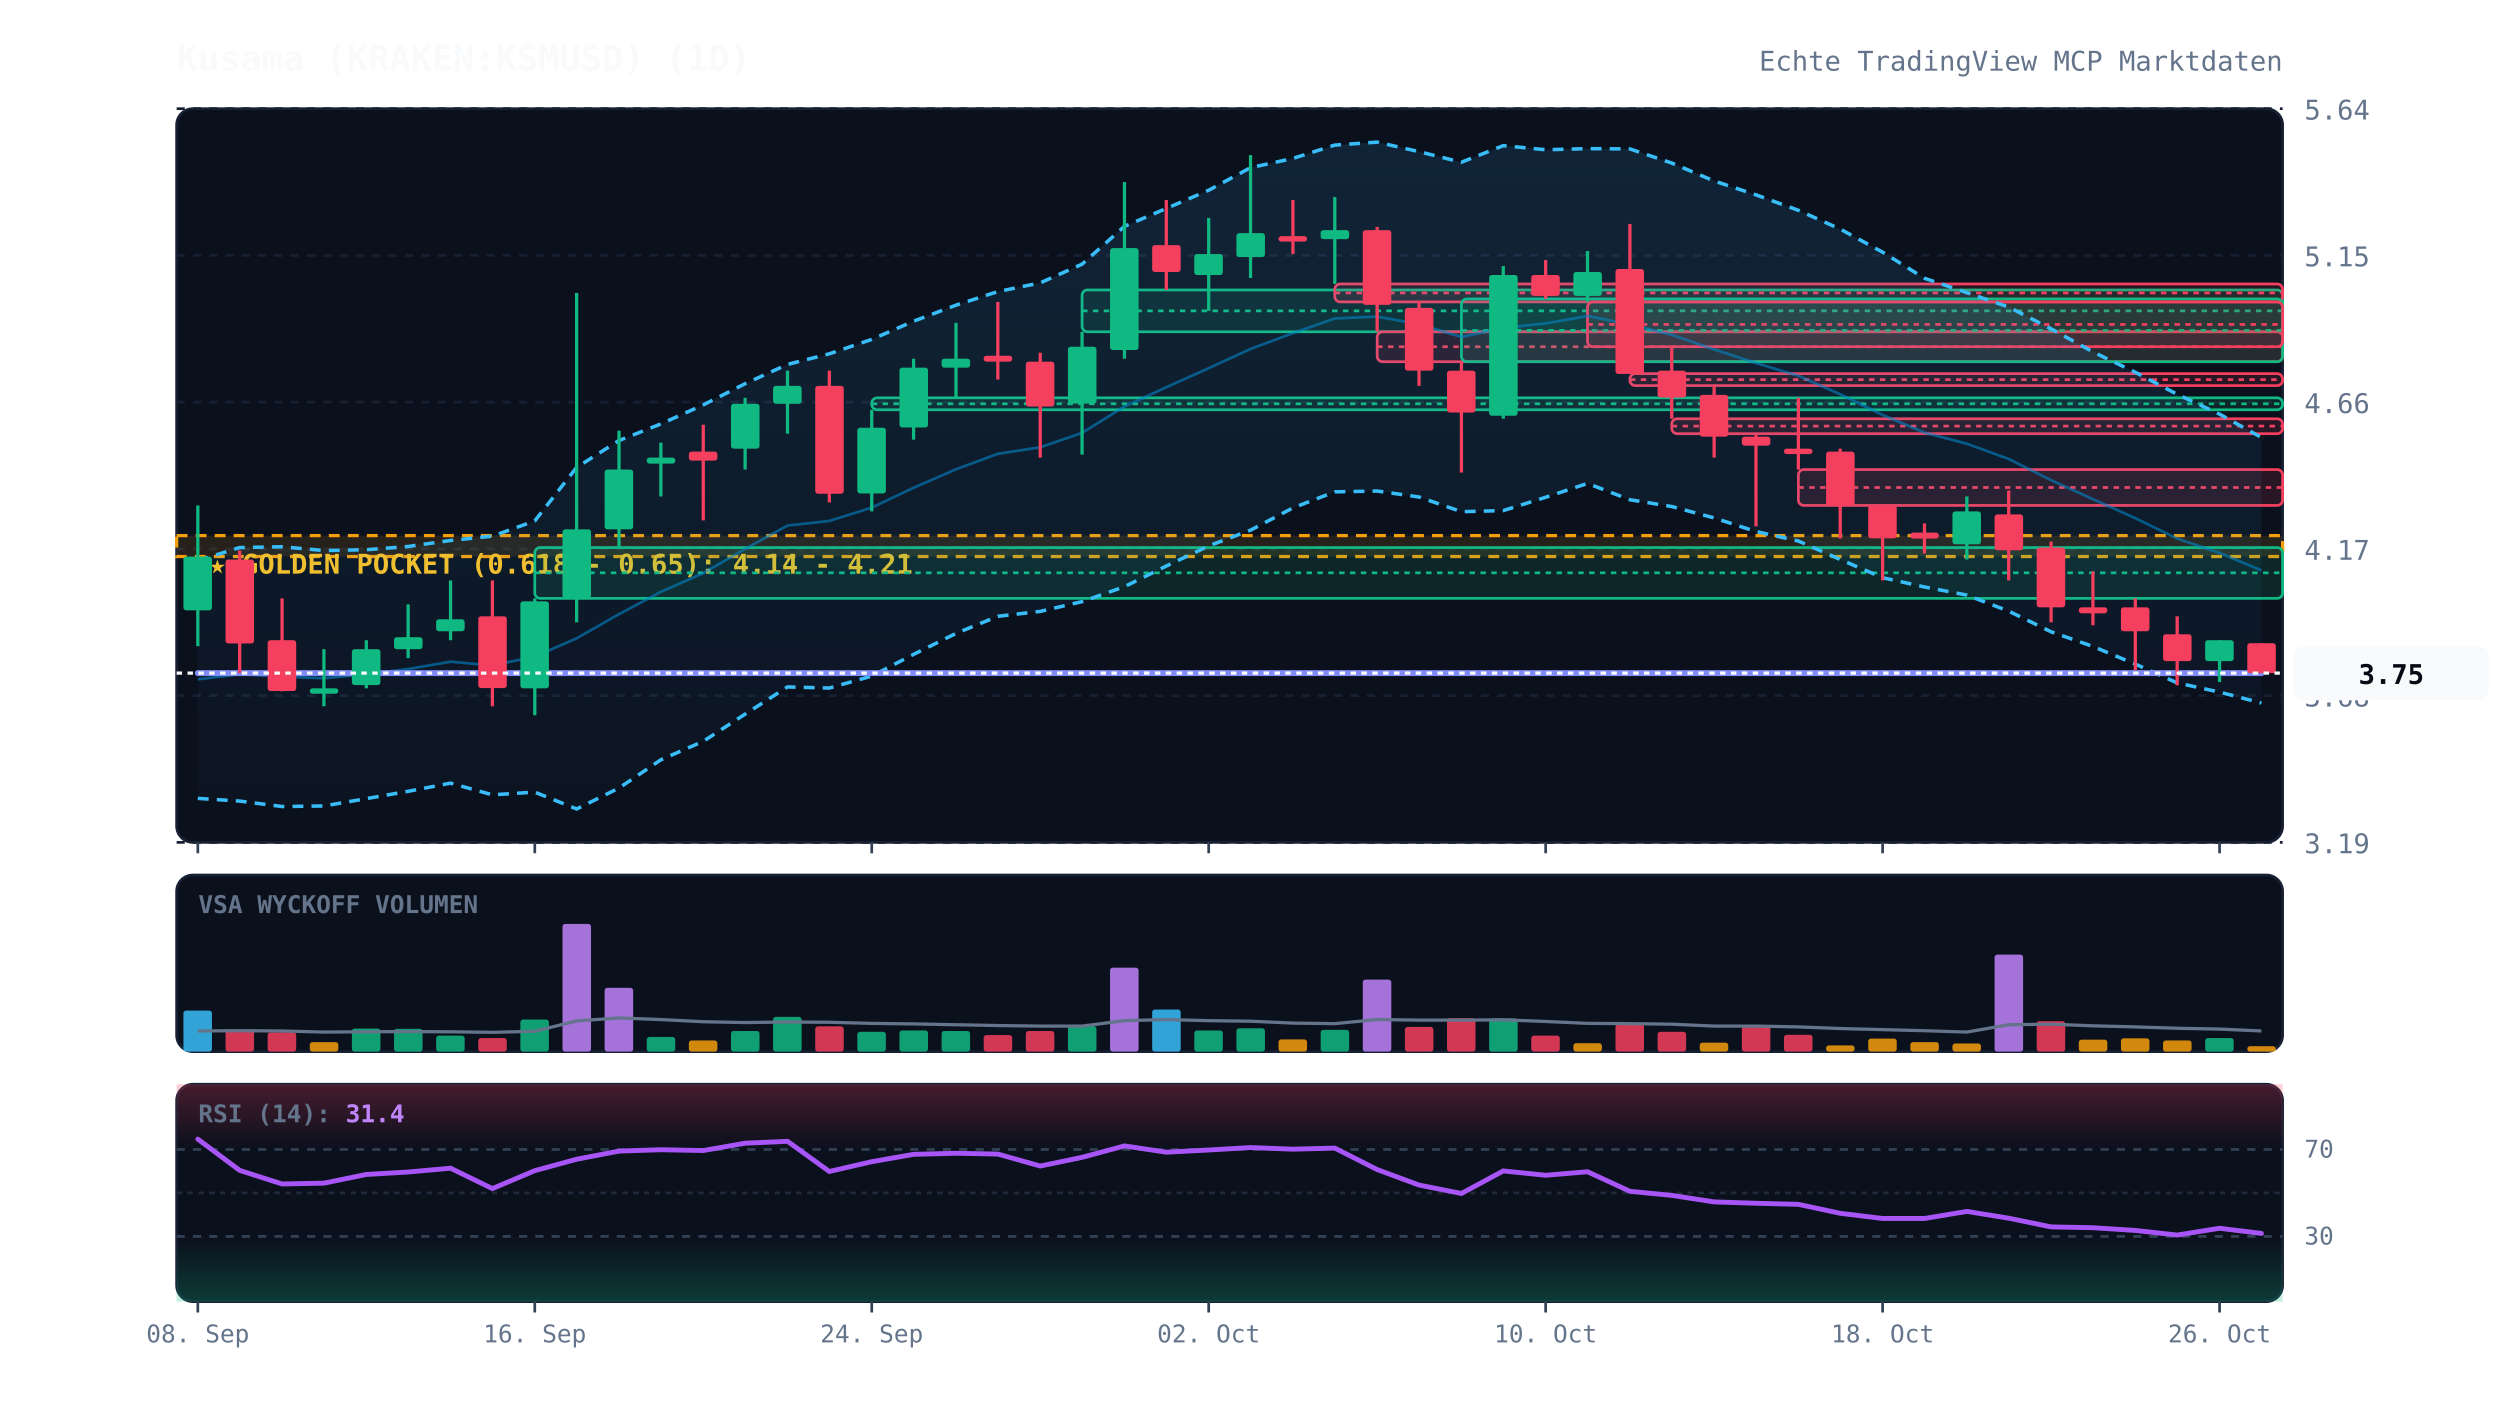
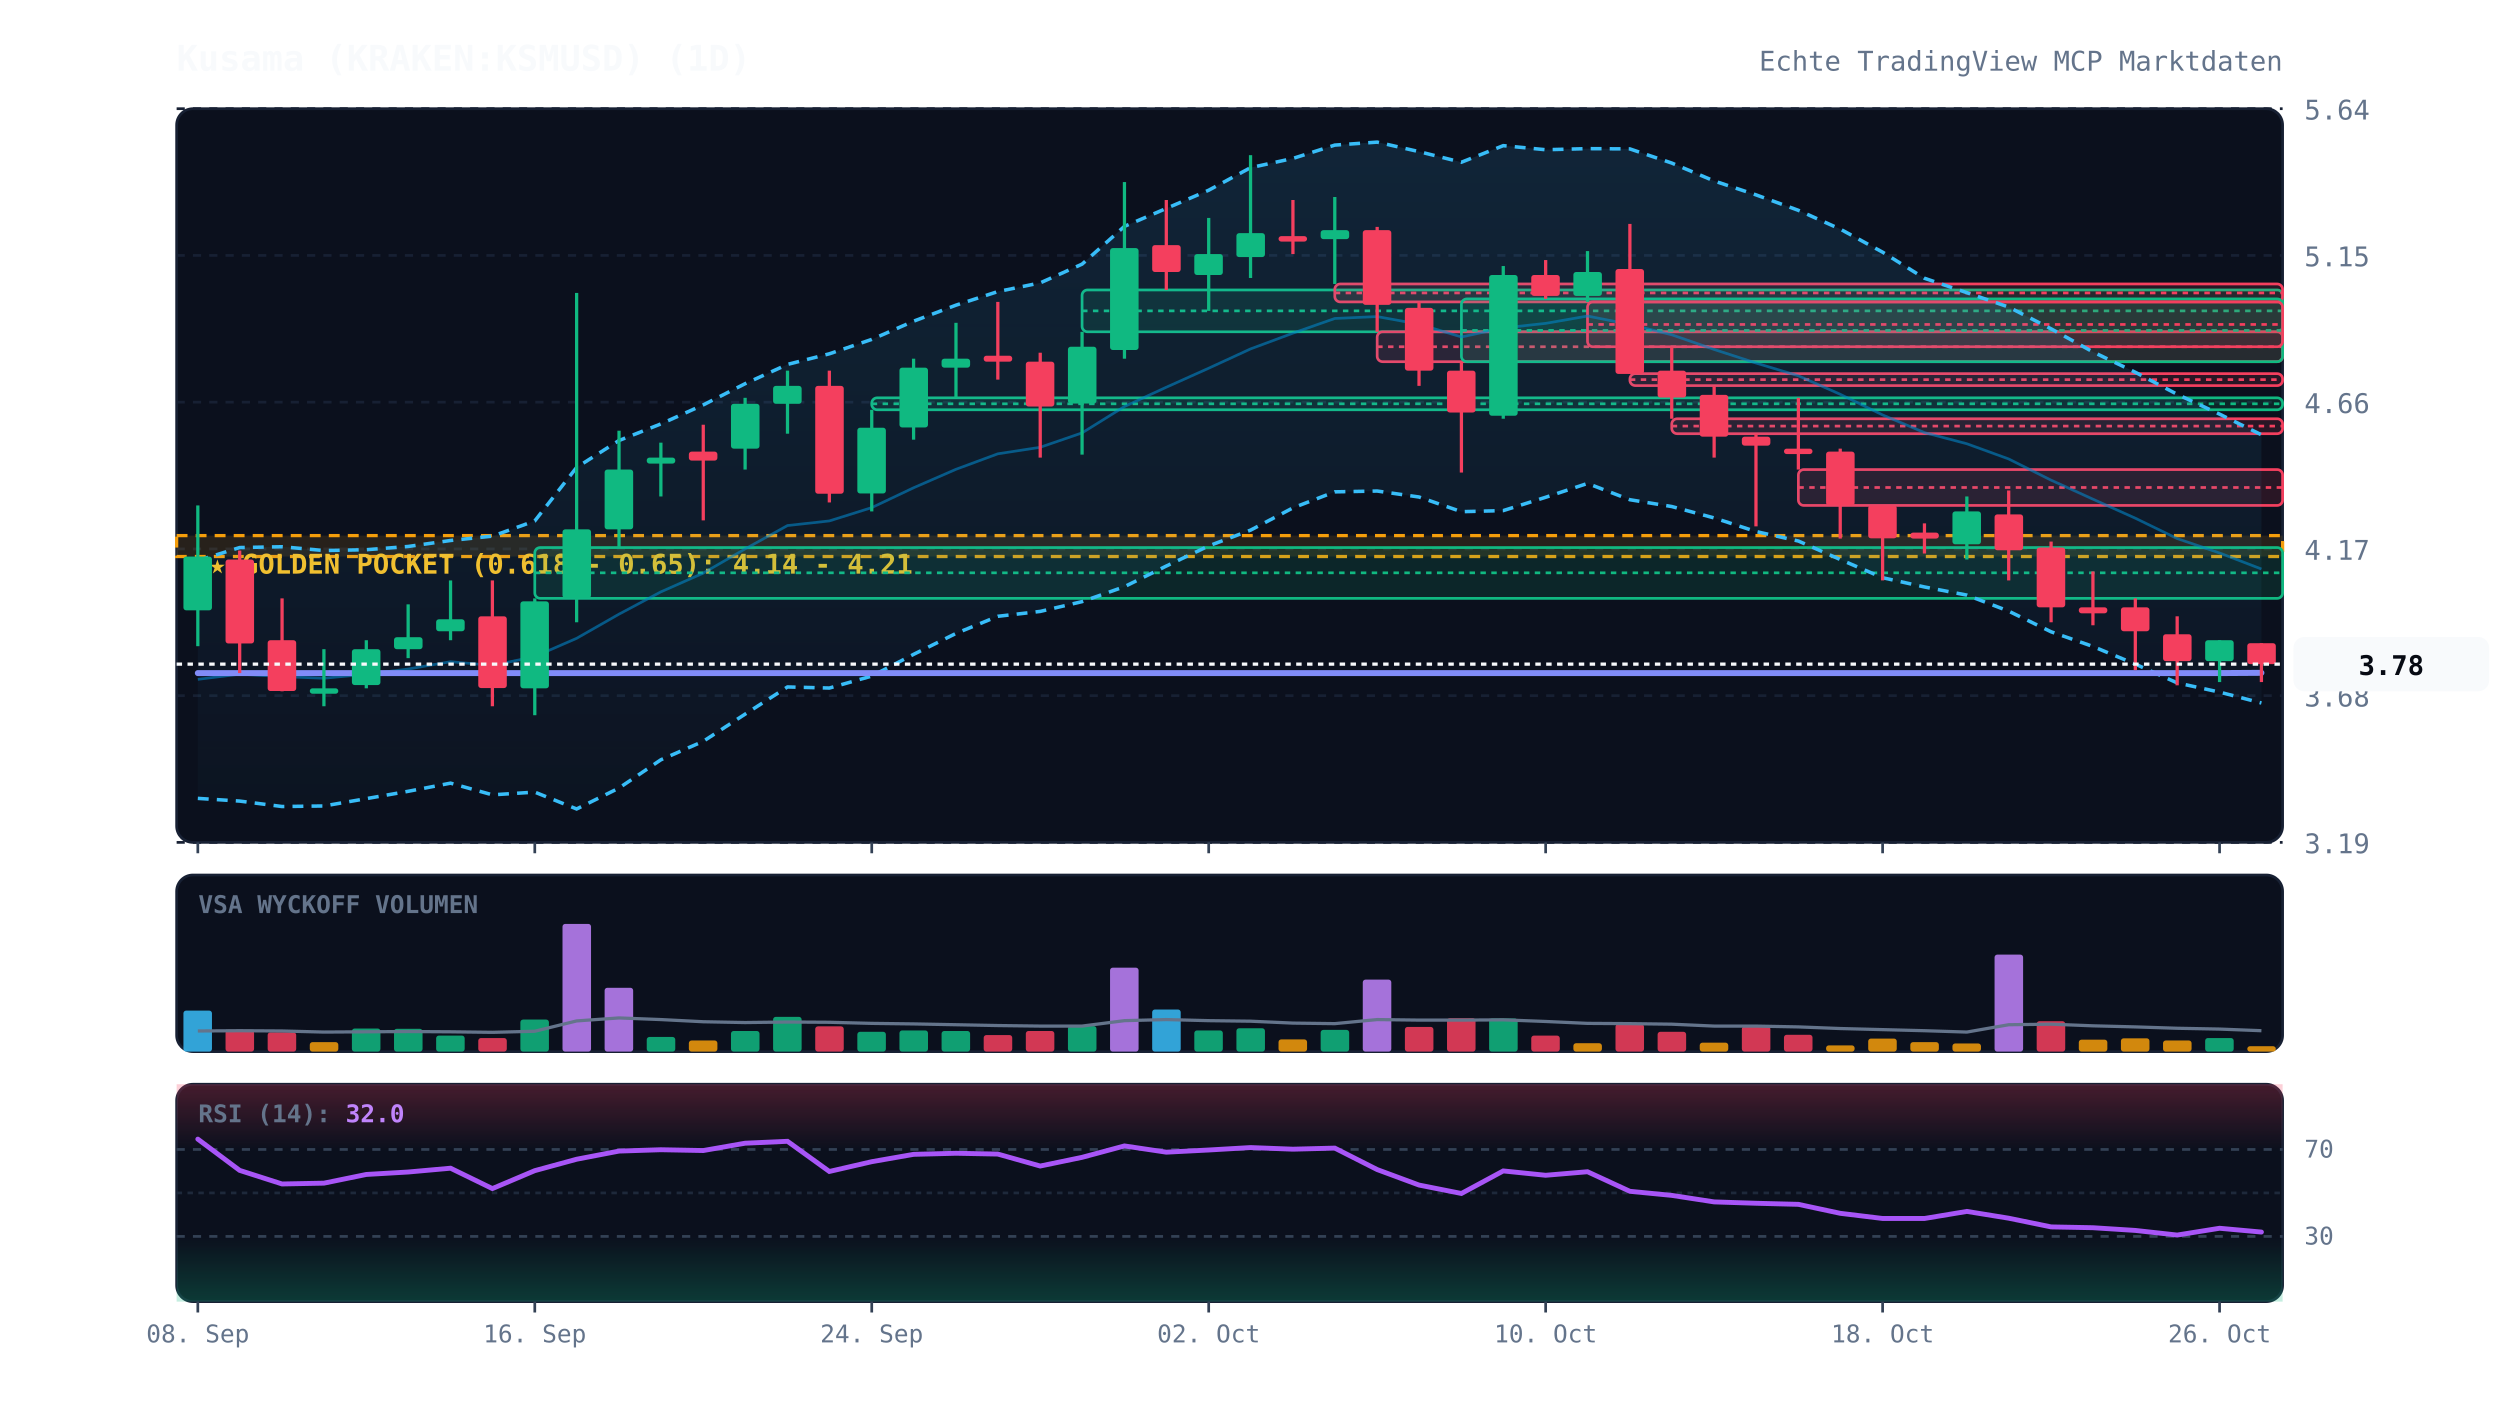
<svg xmlns="http://www.w3.org/2000/svg" viewBox="0 0 920 520" width="100%" height="100%" style="background:#070a13; font-family:'JetBrains Mono', monospace;">
  <defs>
    <linearGradient id="cloud-grad" x1="0%" y1="0%" x2="0%" y2="100%">
      <stop offset="0%" stop-color="#38bdf8" stop-opacity="0.12" />
      <stop offset="100%" stop-color="#38bdf8" stop-opacity="0.02" />
    </linearGradient>
    <linearGradient id="rsi-overbought" x1="0%" y1="0%" x2="0%" y2="100%">
      <stop offset="0%" stop-color="#f43f5e" stop-opacity="0.25" />
      <stop offset="100%" stop-color="#f43f5e" stop-opacity="0.0" />
    </linearGradient>
    <linearGradient id="rsi-oversold" x1="0%" y1="0%" x2="0%" y2="100%">
      <stop offset="0%" stop-color="#10b981" stop-opacity="0.0" />
      <stop offset="100%" stop-color="#10b981" stop-opacity="0.25" />
    </linearGradient>
  </defs>
  <rect x="65" y="40" width="775" height="270" fill="#0b101d" rx="6" stroke="#172033" stroke-width="1" />
  <rect x="65" y="322" width="775" height="65" fill="#0b101d" rx="6" stroke="#172033" stroke-width="1" />
  <rect x="65" y="399" width="775" height="80" fill="#0b101d" rx="6" stroke="#172033" stroke-width="1" />
  <line x1="65" y1="310.0" x2="840" y2="310.0" stroke="#172033" stroke-dasharray="3,3" stroke-width="1" />
  <text x="848" y="314.0" fill="#64748b" font-size="10" text-anchor="start">3.19</text>
  <line x1="65" y1="256.0" x2="840" y2="256.0" stroke="#172033" stroke-dasharray="3,3" stroke-width="1" />
  <text x="848" y="260.0" fill="#64748b" font-size="10" text-anchor="start">3.68</text>
  <line x1="65" y1="202.0" x2="840" y2="202.0" stroke="#172033" stroke-dasharray="3,3" stroke-width="1" />
  <text x="848" y="206.0" fill="#64748b" font-size="10" text-anchor="start">4.17</text>
  <line x1="65" y1="148.0" x2="840" y2="148.0" stroke="#172033" stroke-dasharray="3,3" stroke-width="1" />
  <text x="848" y="152.0" fill="#64748b" font-size="10" text-anchor="start">4.66</text>
  <line x1="65" y1="94.0" x2="840" y2="94.0" stroke="#172033" stroke-dasharray="3,3" stroke-width="1" />
  <text x="848" y="98.0" fill="#64748b" font-size="10" text-anchor="start">5.15</text>
  <line x1="65" y1="40.0" x2="840" y2="40.0" stroke="#172033" stroke-dasharray="3,3" stroke-width="1" />
  <text x="848" y="44.0" fill="#64748b" font-size="10" text-anchor="start">5.64</text>
  <rect x="65" y="197.1" width="775" height="7.7" fill="rgba(245, 158, 11, 0.12)" stroke="#f59e0b" stroke-dasharray="4,3" stroke-width="1.2" />
  <text x="77" y="211.1" fill="#fbbf24" font-size="10" font-weight="bold">★ GOLDEN POCKET (0.618 - 0.65): 4.14 - 4.21</text>
  <rect x="196.8" y="201.5" width="643.2" height="18.7" fill="rgba(16, 185, 129, 0.13)" stroke="#10b981" stroke-width="1" rx="2" />
  <line x1="196.8" y1="210.8" x2="840" y2="210.8" stroke="#10b981" stroke-dasharray="2,2" stroke-width="1" />
  <rect x="320.8" y="146.4" width="519.2" height="4.4" fill="rgba(16, 185, 129, 0.13)" stroke="#10b981" stroke-width="1" rx="2" />
  <line x1="320.8" y1="148.6" x2="840" y2="148.6" stroke="#10b981" stroke-dasharray="2,2" stroke-width="1" />
  <rect x="398.2" y="106.7" width="441.8" height="15.4" fill="rgba(16, 185, 129, 0.13)" stroke="#10b981" stroke-width="1" rx="2" />
  <line x1="398.2" y1="114.4" x2="840" y2="114.4" stroke="#10b981" stroke-dasharray="2,2" stroke-width="1" />
  <rect x="491.2" y="104.5" width="348.8" height="6.6" fill="rgba(244, 63, 94, 0.13)" stroke="#f43f5e" stroke-width="1" rx="2" />
  <line x1="491.2" y1="107.8" x2="840" y2="107.8" stroke="#f43f5e" stroke-dasharray="2,2" stroke-width="1" />
  <rect x="506.8" y="122.1" width="333.2" height="11.0" fill="rgba(244, 63, 94, 0.13)" stroke="#f43f5e" stroke-width="1" rx="2" />
  <line x1="506.8" y1="127.6" x2="840" y2="127.6" stroke="#f43f5e" stroke-dasharray="2,2" stroke-width="1" />
  <rect x="537.8" y="110.0" width="302.2" height="23.1" fill="rgba(16, 185, 129, 0.13)" stroke="#10b981" stroke-width="1" rx="2" />
  <line x1="537.8" y1="121.6" x2="840" y2="121.6" stroke="#10b981" stroke-dasharray="2,2" stroke-width="1" />
  <rect x="584.2" y="111.1" width="255.8" height="16.5" fill="rgba(244, 63, 94, 0.13)" stroke="#f43f5e" stroke-width="1" rx="2" />
  <line x1="584.2" y1="119.4" x2="840" y2="119.4" stroke="#f43f5e" stroke-dasharray="2,2" stroke-width="1" />
  <rect x="599.8" y="137.5" width="240.2" height="4.4" fill="rgba(244, 63, 94, 0.13)" stroke="#f43f5e" stroke-width="1" rx="2" />
  <line x1="599.8" y1="139.7" x2="840" y2="139.7" stroke="#f43f5e" stroke-dasharray="2,2" stroke-width="1" />
  <rect x="615.2" y="154.1" width="224.8" height="5.5" fill="rgba(244, 63, 94, 0.13)" stroke="#f43f5e" stroke-width="1" rx="2" />
  <line x1="615.2" y1="156.8" x2="840" y2="156.8" stroke="#f43f5e" stroke-dasharray="2,2" stroke-width="1" />
  <rect x="661.8" y="172.8" width="178.2" height="13.2" fill="rgba(244, 63, 94, 0.13)" stroke="#f43f5e" stroke-width="1" rx="2" />
  <line x1="661.8" y1="179.4" x2="840" y2="179.4" stroke="#f43f5e" stroke-dasharray="2,2" stroke-width="1" />
-   <polygon points="72.8,206.3 88.2,201.5 103.8,201.2 119.2,202.6 134.8,202.3 150.2,201.1 165.8,198.9 181.2,197.3 196.8,191.7 212.2,172.0 227.8,162.1 243.2,156.0 258.8,149.0 274.2,141.2 289.8,134.1 305.2,130.2 320.8,124.9 336.2,118.2 351.8,112.3 367.2,107.3 382.8,104.1 398.2,97.2 413.8,83.3 429.2,76.7 444.8,70.0 460.2,61.7 475.8,58.3 491.2,53.4 506.8,52.3 522.2,55.8 537.8,59.7 553.2,53.6 568.8,55.1 584.2,54.7 599.8,54.8 615.2,60.0 630.8,66.6 646.2,71.7 661.8,77.4 677.2,84.3 692.8,92.8 708.2,102.4 723.8,107.7 739.2,113.0 754.8,121.0 770.2,129.5 785.8,137.0 801.2,145.1 816.8,152.4 832.2,161.0 832.2,258.7 816.8,254.7 801.2,251.3 785.8,244.4 770.2,237.9 754.8,232.5 739.2,224.9 723.8,219.0 708.2,216.0 692.8,212.6 677.2,205.9 661.8,199.1 646.2,195.6 630.8,190.6 615.2,186.4 599.8,183.9 584.2,177.9 568.8,183.0 553.2,187.9 537.8,188.3 522.2,182.9 506.8,180.7 491.2,181.0 475.8,186.9 460.2,195.1 444.8,200.9 429.2,208.3 413.8,215.9 398.2,221.4 382.8,225.0 367.2,226.8 351.8,233.1 336.2,240.8 320.8,248.8 305.2,253.2 289.8,252.8 274.2,262.8 258.8,272.8 243.2,279.6 227.8,290.0 212.2,297.7 196.8,291.5 181.2,292.5 165.8,288.2 150.2,291.2 134.8,293.9 119.2,296.6 103.8,296.8 88.2,294.8 72.8,293.8" fill="url(#cloud-grad)" />
-   <polyline points="72.8,206.3 88.2,201.5 103.8,201.2 119.2,202.6 134.8,202.3 150.2,201.1 165.8,198.9 181.2,197.3 196.8,191.7 212.2,172.0 227.8,162.1 243.2,156.0 258.8,149.0 274.2,141.2 289.8,134.1 305.2,130.2 320.8,124.9 336.2,118.2 351.8,112.3 367.2,107.3 382.8,104.1 398.2,97.2 413.8,83.3 429.2,76.7 444.8,70.0 460.2,61.7 475.8,58.3 491.2,53.4 506.8,52.3 522.2,55.8 537.8,59.7 553.2,53.6 568.8,55.1 584.2,54.7 599.8,54.8 615.2,60.0 630.8,66.6 646.2,71.7 661.8,77.4 677.2,84.3 692.8,92.8 708.2,102.4 723.8,107.7 739.2,113.0 754.8,121.0 770.2,129.5 785.8,137.0 801.2,145.1 816.8,152.4 832.2,161.0" fill="none" stroke="#38bdf8" stroke-width="1.3" stroke-dasharray="4,3" />
+   <polygon points="72.8,206.3 88.2,201.5 103.8,201.2 119.2,202.6 134.8,202.3 150.2,201.1 165.8,198.9 181.2,197.3 196.8,191.7 212.2,172.0 227.8,162.1 243.2,156.0 258.8,149.0 274.2,141.2 289.8,134.1 305.2,130.2 320.8,124.9 336.2,118.2 351.8,112.3 367.2,107.3 382.8,104.1 398.2,97.2 413.8,83.3 429.2,76.7 444.8,70.0 460.2,61.7 475.8,58.3 491.2,53.4 506.8,52.3 522.2,55.8 537.8,59.7 553.2,53.6 568.8,55.1 584.2,54.7 599.8,54.8 615.2,60.0 630.8,66.6 646.2,71.7 661.8,77.4 677.2,84.3 692.8,92.8 708.2,102.4 723.8,107.7 739.2,113.0 754.8,121.0 770.2,129.5 785.8,137.0 801.2,145.1 816.8,152.4 832.2,160.0 832.2,258.7 816.8,254.7 801.2,251.3 785.8,244.4 770.2,237.9 754.8,232.5 739.2,224.9 723.8,219.0 708.2,216.0 692.8,212.6 677.2,205.9 661.8,199.1 646.2,195.6 630.8,190.6 615.2,186.4 599.8,183.9 584.2,177.9 568.8,183.0 553.2,187.9 537.8,188.3 522.2,182.9 506.8,180.7 491.2,181.0 475.8,186.9 460.2,195.1 444.8,200.9 429.2,208.3 413.8,215.9 398.2,221.4 382.8,225.0 367.2,226.8 351.8,233.1 336.2,240.8 320.8,248.8 305.2,253.2 289.8,252.8 274.2,262.8 258.8,272.8 243.2,279.6 227.8,290.0 212.2,297.7 196.8,291.5 181.2,292.5 165.8,288.2 150.2,291.2 134.8,293.9 119.2,296.6 103.8,296.8 88.2,294.8 72.8,293.8" fill="url(#cloud-grad)" />
+   <polyline points="72.8,206.3 88.2,201.5 103.8,201.2 119.2,202.6 134.8,202.3 150.2,201.1 165.8,198.9 181.2,197.3 196.8,191.7 212.2,172.0 227.8,162.1 243.2,156.0 258.8,149.0 274.2,141.2 289.8,134.1 305.2,130.2 320.8,124.9 336.2,118.2 351.8,112.3 367.2,107.3 382.8,104.1 398.2,97.2 413.8,83.3 429.2,76.7 444.8,70.0 460.2,61.7 475.8,58.3 491.2,53.4 506.8,52.3 522.2,55.8 537.8,59.7 553.2,53.6 568.8,55.1 584.2,54.7 599.8,54.8 615.2,60.0 630.8,66.6 646.2,71.7 661.8,77.4 677.2,84.3 692.8,92.8 708.2,102.4 723.8,107.7 739.2,113.0 754.8,121.0 770.2,129.5 785.8,137.0 801.2,145.1 816.8,152.4 832.2,160.0" fill="none" stroke="#38bdf8" stroke-width="1.3" stroke-dasharray="4,3" />
  <polyline points="72.8,293.8 88.2,294.8 103.8,296.8 119.2,296.6 134.8,293.9 150.2,291.2 165.8,288.2 181.2,292.5 196.8,291.5 212.2,297.7 227.8,290.0 243.2,279.6 258.8,272.8 274.2,262.8 289.8,252.8 305.2,253.2 320.8,248.8 336.2,240.8 351.8,233.1 367.2,226.8 382.8,225.0 398.2,221.4 413.8,215.9 429.2,208.3 444.8,200.9 460.2,195.1 475.8,186.9 491.2,181.0 506.8,180.7 522.2,182.9 537.8,188.3 553.2,187.9 568.8,183.0 584.2,177.9 599.8,183.9 615.2,186.4 630.8,190.6 646.2,195.6 661.8,199.1 677.2,205.9 692.8,212.6 708.2,216.0 723.8,219.0 739.2,224.9 754.8,232.5 770.2,237.9 785.8,244.4 801.2,251.3 816.8,254.7 832.2,258.7" fill="none" stroke="#38bdf8" stroke-width="1.3" stroke-dasharray="4,3" />
-   <polyline points="72.8,250.0 88.2,248.1 103.8,249.0 119.2,249.6 134.8,248.1 150.2,246.2 165.8,243.5 181.2,244.9 196.8,241.6 212.2,234.9 227.8,226.0 243.2,217.8 258.8,210.9 274.2,202.0 289.8,193.4 305.2,191.7 320.8,186.8 336.2,179.5 351.8,172.7 367.2,167.0 382.8,164.6 398.2,159.3 413.8,149.6 429.2,142.5 444.8,135.5 460.2,128.4 475.8,122.6 491.2,117.2 506.8,116.5 522.2,119.3 537.8,124.0 553.2,120.7 568.8,119.0 584.2,116.3 599.8,119.4 615.2,123.2 630.8,128.6 646.2,133.6 661.8,138.3 677.2,145.1 692.8,152.7 708.2,159.2 723.8,163.3 739.2,168.9 754.8,176.7 770.2,183.7 785.8,190.7 801.2,198.2 816.8,203.5 832.2,209.9" fill="none" stroke="#0284c7" stroke-width="1.0" stroke-opacity="0.6" />
-   <polyline points="72.8,247.7 88.2,247.7 103.8,247.7 119.2,247.7 134.8,247.7 150.2,247.7 165.8,247.7 181.2,247.7 196.8,247.7 212.2,247.7 227.8,247.7 243.2,247.7 258.8,247.7 274.2,247.7 289.8,247.7 305.2,247.7 320.8,247.7 336.2,247.7 351.8,247.7 367.2,247.7 382.8,247.7 398.2,247.7 413.8,247.7 429.2,247.7 444.8,247.7 460.2,247.7 475.8,247.7 491.2,247.7 506.8,247.7 522.2,247.7 537.8,247.7 553.2,247.7 568.8,247.7 584.2,247.7 599.8,247.7 615.2,247.7 630.8,247.7 646.2,247.7 661.8,247.7 677.2,247.7 692.8,247.7 708.2,247.7 723.8,247.7 739.2,247.7 754.8,247.7 770.2,247.7 785.8,247.7 801.2,247.7 816.8,247.7 832.2,247.7" fill="none" stroke="#818cf8" stroke-width="2.2" stroke-linecap="round" />
+   <polyline points="72.8,250.0 88.2,248.1 103.8,249.0 119.2,249.6 134.8,248.1 150.2,246.2 165.8,243.5 181.2,244.9 196.8,241.6 212.2,234.9 227.8,226.0 243.2,217.8 258.8,210.9 274.2,202.0 289.8,193.4 305.2,191.7 320.8,186.8 336.2,179.5 351.8,172.7 367.2,167.0 382.8,164.6 398.2,159.3 413.8,149.6 429.2,142.5 444.8,135.5 460.2,128.4 475.8,122.6 491.2,117.2 506.8,116.5 522.2,119.3 537.8,124.0 553.2,120.7 568.8,119.0 584.2,116.3 599.8,119.4 615.2,123.2 630.8,128.6 646.2,133.6 661.8,138.3 677.2,145.1 692.8,152.7 708.2,159.2 723.8,163.3 739.2,168.9 754.8,176.7 770.2,183.7 785.8,190.7 801.2,198.2 816.8,203.5 832.2,209.4" fill="none" stroke="#0284c7" stroke-width="1.0" stroke-opacity="0.6" />
+   <polyline points="72.8,247.7 88.2,247.7 103.8,247.7 119.2,247.7 134.8,247.7 150.2,247.7 165.8,247.7 181.2,247.7 196.8,247.7 212.2,247.7 227.8,247.7 243.2,247.7 258.8,247.7 274.2,247.7 289.8,247.7 305.2,247.7 320.8,247.7 336.2,247.7 351.8,247.7 367.2,247.7 382.8,247.7 398.2,247.7 413.8,247.7 429.2,247.7 444.8,247.7 460.2,247.7 475.8,247.7 491.2,247.7 506.8,247.7 522.2,247.7 537.8,247.7 553.2,247.7 568.8,247.7 584.2,247.7 599.8,247.7 615.2,247.7 630.8,247.7 646.2,247.7 661.8,247.7 677.2,247.7 692.8,247.7 708.2,247.7 723.8,247.7 739.2,247.7 754.8,247.7 770.2,247.7 785.8,247.7 801.2,247.7 816.8,247.7 832.2,247.6" fill="none" stroke="#818cf8" stroke-width="2.2" stroke-linecap="round" />
  <line x1="72.8" y1="186.0" x2="72.8" y2="237.8" stroke="#10b981" stroke-width="1.2" />
  <rect x="67.5" y="204.8" width="10.5" height="19.8" fill="#10b981" rx="1" />
  <line x1="88.2" y1="202.6" x2="88.2" y2="247.7" stroke="#f43f5e" stroke-width="1.2" />
  <rect x="83.0" y="205.9" width="10.5" height="30.9" fill="#f43f5e" rx="1" />
  <line x1="103.8" y1="220.2" x2="103.8" y2="254.4" stroke="#f43f5e" stroke-width="1.2" />
  <rect x="98.5" y="235.6" width="10.5" height="18.7" fill="#f43f5e" rx="1" />
  <line x1="119.2" y1="238.9" x2="119.2" y2="259.9" stroke="#10b981" stroke-width="1.2" />
  <rect x="114.0" y="253.3" width="10.5" height="2.0" fill="#10b981" rx="1" />
  <line x1="134.8" y1="235.6" x2="134.8" y2="253.3" stroke="#10b981" stroke-width="1.2" />
  <rect x="129.5" y="238.9" width="10.5" height="13.2" fill="#10b981" rx="1" />
  <line x1="150.2" y1="222.4" x2="150.2" y2="242.2" stroke="#10b981" stroke-width="1.2" />
  <rect x="145.0" y="234.5" width="10.5" height="4.4" fill="#10b981" rx="1" />
  <line x1="165.8" y1="213.6" x2="165.8" y2="235.6" stroke="#10b981" stroke-width="1.2" />
  <rect x="160.5" y="227.9" width="10.5" height="4.4" fill="#10b981" rx="1" />
  <line x1="181.2" y1="213.6" x2="181.2" y2="259.9" stroke="#f43f5e" stroke-width="1.2" />
  <rect x="176.0" y="226.8" width="10.5" height="26.4" fill="#f43f5e" rx="1" />
  <line x1="196.8" y1="220.2" x2="196.8" y2="263.2" stroke="#10b981" stroke-width="1.2" />
  <rect x="191.5" y="221.3" width="10.5" height="32.0" fill="#10b981" rx="1" />
  <line x1="212.2" y1="107.8" x2="212.2" y2="229.0" stroke="#10b981" stroke-width="1.2" />
  <rect x="207.0" y="194.8" width="10.5" height="25.3" fill="#10b981" rx="1" />
  <line x1="227.8" y1="158.5" x2="227.8" y2="201.5" stroke="#10b981" stroke-width="1.2" />
  <rect x="222.5" y="172.8" width="10.5" height="22.0" fill="#10b981" rx="1" />
  <line x1="243.2" y1="162.9" x2="243.2" y2="182.7" stroke="#10b981" stroke-width="1.2" />
  <rect x="238.0" y="168.4" width="10.5" height="2.2" fill="#10b981" rx="1" />
  <line x1="258.8" y1="156.3" x2="258.8" y2="191.5" stroke="#f43f5e" stroke-width="1.2" />
  <rect x="253.5" y="166.2" width="10.5" height="3.3" fill="#f43f5e" rx="1" />
  <line x1="274.2" y1="146.4" x2="274.2" y2="172.8" stroke="#10b981" stroke-width="1.2" />
  <rect x="269.0" y="148.6" width="10.5" height="16.5" fill="#10b981" rx="1" />
  <line x1="289.8" y1="136.4" x2="289.8" y2="159.6" stroke="#10b981" stroke-width="1.2" />
  <rect x="284.5" y="142.0" width="10.5" height="6.6" fill="#10b981" rx="1" />
  <line x1="305.2" y1="136.4" x2="305.2" y2="184.9" stroke="#f43f5e" stroke-width="1.2" />
  <rect x="300.0" y="142.0" width="10.5" height="39.7" fill="#f43f5e" rx="1" />
  <line x1="320.8" y1="150.8" x2="320.8" y2="188.2" stroke="#10b981" stroke-width="1.2" />
  <rect x="315.5" y="157.4" width="10.5" height="24.2" fill="#10b981" rx="1" />
  <line x1="336.2" y1="132.0" x2="336.2" y2="161.8" stroke="#10b981" stroke-width="1.2" />
  <rect x="331.0" y="135.3" width="10.5" height="22.0" fill="#10b981" rx="1" />
  <line x1="351.8" y1="118.8" x2="351.8" y2="146.4" stroke="#10b981" stroke-width="1.2" />
  <rect x="346.5" y="132.0" width="10.5" height="3.3" fill="#10b981" rx="1" />
  <line x1="367.2" y1="111.1" x2="367.2" y2="139.7" stroke="#f43f5e" stroke-width="1.2" />
  <rect x="362.0" y="130.9" width="10.5" height="2.2" fill="#f43f5e" rx="1" />
  <line x1="382.8" y1="129.8" x2="382.8" y2="168.4" stroke="#f43f5e" stroke-width="1.2" />
  <rect x="377.5" y="133.1" width="10.5" height="16.5" fill="#f43f5e" rx="1" />
  <line x1="398.2" y1="122.1" x2="398.2" y2="167.3" stroke="#10b981" stroke-width="1.2" />
  <rect x="393.0" y="127.6" width="10.5" height="20.9" fill="#10b981" rx="1" />
  <line x1="413.8" y1="67.0" x2="413.8" y2="132.0" stroke="#10b981" stroke-width="1.2" />
  <rect x="408.5" y="91.3" width="10.5" height="37.5" fill="#10b981" rx="1" />
  <line x1="429.2" y1="73.6" x2="429.2" y2="106.7" stroke="#f43f5e" stroke-width="1.2" />
  <rect x="424.0" y="90.2" width="10.5" height="9.9" fill="#f43f5e" rx="1" />
  <line x1="444.8" y1="80.2" x2="444.8" y2="114.4" stroke="#10b981" stroke-width="1.2" />
  <rect x="439.5" y="93.5" width="10.5" height="7.7" fill="#10b981" rx="1" />
  <line x1="460.2" y1="57.1" x2="460.2" y2="102.3" stroke="#10b981" stroke-width="1.2" />
  <rect x="455.0" y="85.8" width="10.5" height="8.8" fill="#10b981" rx="1" />
  <line x1="475.8" y1="73.6" x2="475.8" y2="93.5" stroke="#f43f5e" stroke-width="1.2" />
  <rect x="470.5" y="86.9" width="10.5" height="2.0" fill="#f43f5e" rx="1" />
  <line x1="491.2" y1="72.5" x2="491.2" y2="104.5" stroke="#10b981" stroke-width="1.2" />
  <rect x="486.0" y="84.7" width="10.5" height="3.3" fill="#10b981" rx="1" />
  <line x1="506.8" y1="83.5" x2="506.8" y2="122.1" stroke="#f43f5e" stroke-width="1.2" />
  <rect x="501.5" y="84.7" width="10.5" height="27.5" fill="#f43f5e" rx="1" />
  <line x1="522.2" y1="111.1" x2="522.2" y2="142.0" stroke="#f43f5e" stroke-width="1.2" />
  <rect x="517.0" y="113.3" width="10.5" height="23.1" fill="#f43f5e" rx="1" />
  <line x1="537.8" y1="133.1" x2="537.8" y2="173.9" stroke="#f43f5e" stroke-width="1.2" />
  <rect x="532.5" y="136.4" width="10.5" height="15.4" fill="#f43f5e" rx="1" />
  <line x1="553.2" y1="97.9" x2="553.2" y2="154.1" stroke="#10b981" stroke-width="1.2" />
  <rect x="548.0" y="101.2" width="10.5" height="51.8" fill="#10b981" rx="1" />
  <line x1="568.8" y1="95.7" x2="568.8" y2="110.0" stroke="#f43f5e" stroke-width="1.2" />
  <rect x="563.5" y="101.2" width="10.5" height="7.7" fill="#f43f5e" rx="1" />
  <line x1="584.2" y1="92.4" x2="584.2" y2="111.1" stroke="#10b981" stroke-width="1.2" />
  <rect x="579.0" y="100.1" width="10.5" height="8.8" fill="#10b981" rx="1" />
  <line x1="599.8" y1="82.4" x2="599.8" y2="137.5" stroke="#f43f5e" stroke-width="1.2" />
  <rect x="594.5" y="99.0" width="10.5" height="38.6" fill="#f43f5e" rx="1" />
  <line x1="615.2" y1="127.6" x2="615.2" y2="154.1" stroke="#f43f5e" stroke-width="1.2" />
  <rect x="610.0" y="136.4" width="10.5" height="9.9" fill="#f43f5e" rx="1" />
  <line x1="630.8" y1="142.0" x2="630.8" y2="168.4" stroke="#f43f5e" stroke-width="1.2" />
  <rect x="625.5" y="145.3" width="10.5" height="15.4" fill="#f43f5e" rx="1" />
  <line x1="646.2" y1="159.6" x2="646.2" y2="193.7" stroke="#f43f5e" stroke-width="1.2" />
  <rect x="641.0" y="160.7" width="10.5" height="3.3" fill="#f43f5e" rx="1" />
  <line x1="661.8" y1="146.4" x2="661.8" y2="172.8" stroke="#f43f5e" stroke-width="1.2" />
  <rect x="656.5" y="165.1" width="10.5" height="2.0" fill="#f43f5e" rx="1" />
  <line x1="677.2" y1="165.1" x2="677.2" y2="198.2" stroke="#f43f5e" stroke-width="1.2" />
  <rect x="672.0" y="166.2" width="10.5" height="19.8" fill="#f43f5e" rx="1" />
  <line x1="692.8" y1="186.0" x2="692.8" y2="213.6" stroke="#f43f5e" stroke-width="1.2" />
  <rect x="687.5" y="186.0" width="10.5" height="12.1" fill="#f43f5e" rx="1" />
  <line x1="708.2" y1="192.6" x2="708.2" y2="203.7" stroke="#f43f5e" stroke-width="1.2" />
  <rect x="703.0" y="196.0" width="10.5" height="2.2" fill="#f43f5e" rx="1" />
  <line x1="723.8" y1="182.7" x2="723.8" y2="205.9" stroke="#10b981" stroke-width="1.2" />
  <rect x="718.5" y="188.2" width="10.5" height="12.1" fill="#10b981" rx="1" />
  <line x1="739.2" y1="180.5" x2="739.2" y2="213.6" stroke="#f43f5e" stroke-width="1.2" />
  <rect x="734.0" y="189.3" width="10.5" height="13.2" fill="#f43f5e" rx="1" />
  <line x1="754.8" y1="199.3" x2="754.8" y2="229.0" stroke="#f43f5e" stroke-width="1.2" />
  <rect x="749.5" y="201.5" width="10.5" height="22.0" fill="#f43f5e" rx="1" />
  <line x1="770.2" y1="210.3" x2="770.2" y2="230.1" stroke="#f43f5e" stroke-width="1.2" />
  <rect x="765.0" y="223.5" width="10.5" height="2.2" fill="#f43f5e" rx="1" />
  <line x1="785.8" y1="220.2" x2="785.8" y2="246.6" stroke="#f43f5e" stroke-width="1.2" />
  <rect x="780.5" y="223.5" width="10.5" height="8.8" fill="#f43f5e" rx="1" />
  <line x1="801.2" y1="226.8" x2="801.2" y2="252.2" stroke="#f43f5e" stroke-width="1.2" />
  <rect x="796.0" y="233.4" width="10.5" height="9.9" fill="#f43f5e" rx="1" />
  <line x1="816.8" y1="235.6" x2="816.8" y2="251.0" stroke="#10b981" stroke-width="1.2" />
  <rect x="811.5" y="235.6" width="10.5" height="7.7" fill="#10b981" rx="1" />
-   <line x1="832.2" y1="236.7" x2="832.2" y2="247.7" stroke="#f43f5e" stroke-width="1.2" />
-   <rect x="827.0" y="236.7" width="10.5" height="11.0" fill="#f43f5e" rx="1" />
-   <line x1="65" y1="247.7" x2="840" y2="247.7" stroke="#f8fafc" stroke-width="1.2" stroke-dasharray="2,2" />
-   <rect x="844" y="237.7" width="72" height="20" fill="#f8fafc" rx="4" />
-   <text x="880" y="251.7" fill="#070a13" font-size="10" font-weight="bold" text-anchor="middle">3.75</text>
+   <line x1="832.2" y1="236.7" x2="832.2" y2="251.0" stroke="#f43f5e" stroke-width="1.2" />
+   <rect x="827.0" y="236.7" width="10.5" height="7.7" fill="#f43f5e" rx="1" />
+   <line x1="65" y1="244.4" x2="840" y2="244.4" stroke="#f8fafc" stroke-width="1.2" stroke-dasharray="2,2" />
+   <rect x="844" y="234.4" width="72" height="20" fill="#f8fafc" rx="4" />
+   <text x="880" y="248.4" fill="#070a13" font-size="10" font-weight="bold" text-anchor="middle">3.78</text>
  <text x="73" y="336" fill="#64748b" font-size="9" font-weight="bold">VSA WYCKOFF VOLUMEN</text>
  <rect x="67.5" y="371.9" width="10.5" height="15.1" fill="#38bdf8" opacity="0.85" rx="1" />
  <rect x="83.0" y="379.0" width="10.5" height="8.0" fill="#f43f5e" opacity="0.85" rx="1" />
  <rect x="98.5" y="379.9" width="10.5" height="7.1" fill="#f43f5e" opacity="0.85" rx="1" />
  <rect x="114.0" y="383.5" width="10.5" height="3.5" fill="#f59e0b" opacity="0.85" rx="1" />
  <rect x="129.5" y="378.5" width="10.5" height="8.5" fill="#10b981" opacity="0.85" rx="1" />
  <rect x="145.0" y="378.6" width="10.5" height="8.4" fill="#10b981" opacity="0.85" rx="1" />
  <rect x="160.5" y="381.1" width="10.5" height="5.9" fill="#10b981" opacity="0.85" rx="1" />
  <rect x="176.0" y="382.0" width="10.5" height="5.0" fill="#f43f5e" opacity="0.85" rx="1" />
  <rect x="191.5" y="375.2" width="10.5" height="11.8" fill="#10b981" opacity="0.85" rx="1" />
  <rect x="207.0" y="340.0" width="10.5" height="47.0" fill="#c084fc" opacity="0.85" rx="1" />
  <rect x="222.5" y="363.5" width="10.5" height="23.5" fill="#c084fc" opacity="0.85" rx="1" />
  <rect x="238.0" y="381.6" width="10.5" height="5.4" fill="#10b981" opacity="0.85" rx="1" />
  <rect x="253.5" y="382.9" width="10.5" height="4.1" fill="#f59e0b" opacity="0.85" rx="1" />
  <rect x="269.0" y="379.4" width="10.5" height="7.6" fill="#10b981" opacity="0.85" rx="1" />
  <rect x="284.5" y="374.2" width="10.5" height="12.8" fill="#10b981" opacity="0.85" rx="1" />
  <rect x="300.0" y="377.7" width="10.5" height="9.3" fill="#f43f5e" opacity="0.85" rx="1" />
  <rect x="315.5" y="379.7" width="10.5" height="7.3" fill="#10b981" opacity="0.85" rx="1" />
  <rect x="331.0" y="379.2" width="10.5" height="7.8" fill="#10b981" opacity="0.85" rx="1" />
  <rect x="346.5" y="379.4" width="10.5" height="7.6" fill="#10b981" opacity="0.85" rx="1" />
  <rect x="362.0" y="380.9" width="10.5" height="6.1" fill="#f43f5e" opacity="0.85" rx="1" />
  <rect x="377.5" y="379.4" width="10.5" height="7.6" fill="#f43f5e" opacity="0.85" rx="1" />
  <rect x="393.0" y="377.6" width="10.5" height="9.4" fill="#10b981" opacity="0.85" rx="1" />
  <rect x="408.5" y="356.1" width="10.5" height="30.9" fill="#c084fc" opacity="0.85" rx="1" />
  <rect x="424.0" y="371.5" width="10.5" height="15.5" fill="#38bdf8" opacity="0.85" rx="1" />
  <rect x="439.5" y="379.2" width="10.5" height="7.8" fill="#10b981" opacity="0.85" rx="1" />
  <rect x="455.0" y="378.4" width="10.5" height="8.6" fill="#10b981" opacity="0.85" rx="1" />
  <rect x="470.5" y="382.5" width="10.5" height="4.5" fill="#f59e0b" opacity="0.85" rx="1" />
  <rect x="486.0" y="379.0" width="10.5" height="8.0" fill="#10b981" opacity="0.85" rx="1" />
  <rect x="501.5" y="360.5" width="10.5" height="26.5" fill="#c084fc" opacity="0.85" rx="1" />
  <rect x="517.0" y="377.9" width="10.5" height="9.1" fill="#f43f5e" opacity="0.85" rx="1" />
  <rect x="532.5" y="374.7" width="10.5" height="12.3" fill="#f43f5e" opacity="0.85" rx="1" />
  <rect x="548.0" y="374.8" width="10.5" height="12.2" fill="#10b981" opacity="0.85" rx="1" />
  <rect x="563.5" y="381.1" width="10.5" height="5.9" fill="#f43f5e" opacity="0.85" rx="1" />
  <rect x="579.0" y="383.9" width="10.5" height="3.1" fill="#f59e0b" opacity="0.85" rx="1" />
  <rect x="594.5" y="376.9" width="10.5" height="10.1" fill="#f43f5e" opacity="0.85" rx="1" />
  <rect x="610.0" y="379.7" width="10.5" height="7.3" fill="#f43f5e" opacity="0.85" rx="1" />
  <rect x="625.5" y="383.7" width="10.5" height="3.3" fill="#f59e0b" opacity="0.85" rx="1" />
  <rect x="641.0" y="377.7" width="10.5" height="9.3" fill="#f43f5e" opacity="0.85" rx="1" />
  <rect x="656.5" y="380.8" width="10.5" height="6.2" fill="#f43f5e" opacity="0.85" rx="1" />
  <rect x="672.0" y="384.7" width="10.5" height="2.3" fill="#f59e0b" opacity="0.85" rx="1" />
  <rect x="687.5" y="382.2" width="10.5" height="4.8" fill="#f59e0b" opacity="0.85" rx="1" />
  <rect x="703.0" y="383.5" width="10.5" height="3.5" fill="#f59e0b" opacity="0.85" rx="1" />
  <rect x="718.5" y="384.0" width="10.5" height="3.0" fill="#f59e0b" opacity="0.85" rx="1" />
  <rect x="734.0" y="351.3" width="10.5" height="35.7" fill="#c084fc" opacity="0.85" rx="1" />
  <rect x="749.5" y="375.8" width="10.5" height="11.2" fill="#f43f5e" opacity="0.85" rx="1" />
  <rect x="765.0" y="382.6" width="10.5" height="4.4" fill="#f59e0b" opacity="0.85" rx="1" />
  <rect x="780.5" y="382.1" width="10.5" height="4.9" fill="#f59e0b" opacity="0.85" rx="1" />
  <rect x="796.0" y="382.9" width="10.5" height="4.1" fill="#f59e0b" opacity="0.85" rx="1" />
  <rect x="811.5" y="382.0" width="10.5" height="5.0" fill="#10b981" opacity="0.85" rx="1" />
  <rect x="827.0" y="385.0" width="10.5" height="2.0" fill="#f59e0b" opacity="0.85" rx="1" />
-   <polyline points="72.8,379.4 88.2,379.3 103.8,379.4 119.2,379.8 134.8,379.7 150.2,379.6 165.8,379.7 181.2,379.9 196.8,379.5 212.2,375.7 227.8,374.6 243.2,375.2 258.8,376.0 274.2,376.3 289.8,376.1 305.2,376.2 320.8,376.6 336.2,376.8 351.8,377.1 367.2,377.4 382.8,377.6 398.2,377.6 413.8,375.6 429.2,375.2 444.8,375.6 460.2,375.8 475.8,376.5 491.2,376.7 506.8,375.2 522.2,375.4 537.8,375.4 553.2,375.3 568.8,375.9 584.2,376.6 599.8,376.7 615.2,376.9 630.8,377.6 646.2,377.6 661.8,377.9 677.2,378.5 692.8,378.9 708.2,379.3 723.8,379.8 739.2,377.1 754.8,376.9 770.2,377.5 785.8,377.9 801.2,378.4 816.8,378.7 832.2,379.4" fill="none" stroke="#64748b" stroke-width="1.2" />
+   <polyline points="72.8,379.4 88.2,379.3 103.8,379.4 119.2,379.8 134.8,379.7 150.2,379.6 165.8,379.7 181.2,379.9 196.8,379.5 212.2,375.7 227.8,374.6 243.2,375.2 258.8,376.0 274.2,376.3 289.8,376.1 305.2,376.2 320.8,376.6 336.2,376.8 351.8,377.1 367.2,377.4 382.8,377.6 398.2,377.6 413.8,375.6 429.2,375.2 444.8,375.6 460.2,375.8 475.8,376.5 491.2,376.7 506.8,375.2 522.2,375.4 537.8,375.4 553.2,375.3 568.8,375.9 584.2,376.6 599.8,376.7 615.2,376.9 630.8,377.6 646.2,377.6 661.8,377.9 677.2,378.5 692.8,378.9 708.2,379.3 723.8,379.8 739.2,377.1 754.8,376.9 770.2,377.5 785.8,377.9 801.2,378.4 816.8,378.7 832.2,379.3" fill="none" stroke="#64748b" stroke-width="1.2" />
  <rect x="65" y="399" width="775" height="24.0" fill="url(#rsi-overbought)" />
  <rect x="65" y="455.0" width="775" height="24.0" fill="url(#rsi-oversold)" />
  <line x1="65" y1="423.0" x2="840" y2="423.0" stroke="#334155" stroke-dasharray="3,3" stroke-width="1" />
  <text x="848" y="426.0" fill="#64748b" font-size="9">70</text>
  <line x1="65" y1="439.0" x2="840" y2="439.0" stroke="#1e293b" stroke-dasharray="2,2" stroke-width="1" />
  <line x1="65" y1="455.0" x2="840" y2="455.0" stroke="#334155" stroke-dasharray="3,3" stroke-width="1" />
  <text x="848" y="458.0" fill="#64748b" font-size="9">30</text>
-   <polyline points="72.8,419.2 88.2,430.7 103.8,435.7 119.2,435.4 134.8,432.2 150.2,431.3 165.8,429.9 181.2,437.4 196.8,430.8 212.2,426.6 227.8,423.6 243.2,423.1 258.8,423.4 274.2,420.7 289.8,420.0 305.2,431.1 320.8,427.5 336.2,424.8 351.8,424.4 367.2,424.7 382.8,429.1 398.2,425.9 413.8,421.7 429.2,424.0 444.8,423.2 460.2,422.3 475.8,422.9 491.2,422.5 506.8,430.4 522.2,436.1 537.8,439.2 553.2,430.9 568.8,432.5 584.2,431.2 599.8,438.4 615.2,439.9 630.8,442.3 646.2,442.8 661.8,443.2 677.2,446.5 692.8,448.4 708.2,448.4 723.8,445.8 739.2,448.3 754.8,451.5 770.2,451.8 785.8,452.8 801.2,454.5 816.8,452.0 832.2,453.9" fill="none" stroke="#a855f7" stroke-width="1.8" stroke-linecap="round" />
-   <text x="73" y="413" fill="#64748b" font-size="9" font-weight="bold">RSI (14): <tspan fill="#c084fc">31.4</tspan>
+   <polyline points="72.8,419.2 88.2,430.7 103.8,435.7 119.2,435.4 134.8,432.2 150.2,431.3 165.8,429.9 181.2,437.4 196.8,430.8 212.2,426.6 227.8,423.6 243.2,423.1 258.8,423.4 274.2,420.7 289.8,420.0 305.2,431.1 320.8,427.5 336.2,424.8 351.8,424.4 367.2,424.7 382.8,429.1 398.2,425.9 413.8,421.7 429.2,424.0 444.8,423.2 460.2,422.3 475.8,422.9 491.2,422.5 506.8,430.4 522.2,436.1 537.8,439.2 553.2,430.9 568.8,432.5 584.2,431.2 599.8,438.4 615.2,439.9 630.8,442.3 646.2,442.8 661.8,443.2 677.2,446.5 692.8,448.4 708.2,448.4 723.8,445.8 739.2,448.3 754.8,451.5 770.2,451.8 785.8,452.8 801.2,454.5 816.8,452.0 832.2,453.4" fill="none" stroke="#a855f7" stroke-width="1.8" stroke-linecap="round" />
+   <text x="73" y="413" fill="#64748b" font-size="9" font-weight="bold">RSI (14): <tspan fill="#c084fc">32.0</tspan>
  </text>
  <line x1="72.8" y1="310" x2="72.8" y2="314" stroke="#334155" stroke-width="1" />
  <line x1="72.8" y1="479" x2="72.8" y2="483" stroke="#334155" stroke-width="1" />
  <text x="72.8" y="494" fill="#64748b" font-size="9" text-anchor="middle">08. Sep</text>
  <line x1="196.8" y1="310" x2="196.8" y2="314" stroke="#334155" stroke-width="1" />
  <line x1="196.8" y1="479" x2="196.8" y2="483" stroke="#334155" stroke-width="1" />
  <text x="196.8" y="494" fill="#64748b" font-size="9" text-anchor="middle">16. Sep</text>
  <line x1="320.8" y1="310" x2="320.8" y2="314" stroke="#334155" stroke-width="1" />
  <line x1="320.8" y1="479" x2="320.8" y2="483" stroke="#334155" stroke-width="1" />
  <text x="320.8" y="494" fill="#64748b" font-size="9" text-anchor="middle">24. Sep</text>
  <line x1="444.8" y1="310" x2="444.8" y2="314" stroke="#334155" stroke-width="1" />
  <line x1="444.8" y1="479" x2="444.8" y2="483" stroke="#334155" stroke-width="1" />
  <text x="444.8" y="494" fill="#64748b" font-size="9" text-anchor="middle">02. Oct</text>
  <line x1="568.8" y1="310" x2="568.8" y2="314" stroke="#334155" stroke-width="1" />
  <line x1="568.8" y1="479" x2="568.8" y2="483" stroke="#334155" stroke-width="1" />
  <text x="568.8" y="494" fill="#64748b" font-size="9" text-anchor="middle">10. Oct</text>
  <line x1="692.8" y1="310" x2="692.8" y2="314" stroke="#334155" stroke-width="1" />
  <line x1="692.8" y1="479" x2="692.8" y2="483" stroke="#334155" stroke-width="1" />
  <text x="692.8" y="494" fill="#64748b" font-size="9" text-anchor="middle">18. Oct</text>
  <line x1="816.8" y1="310" x2="816.8" y2="314" stroke="#334155" stroke-width="1" />
  <line x1="816.8" y1="479" x2="816.8" y2="483" stroke="#334155" stroke-width="1" />
  <text x="816.8" y="494" fill="#64748b" font-size="9" text-anchor="middle">26. Oct</text>
  <text x="65" y="26" fill="#f8fafc" font-size="13" font-weight="bold">Kusama (KRAKEN:KSMUSD) (1D)</text>
  <text x="840" y="26" fill="#64748b" font-size="10" text-anchor="end">Echte TradingView MCP Marktdaten</text>
</svg>
